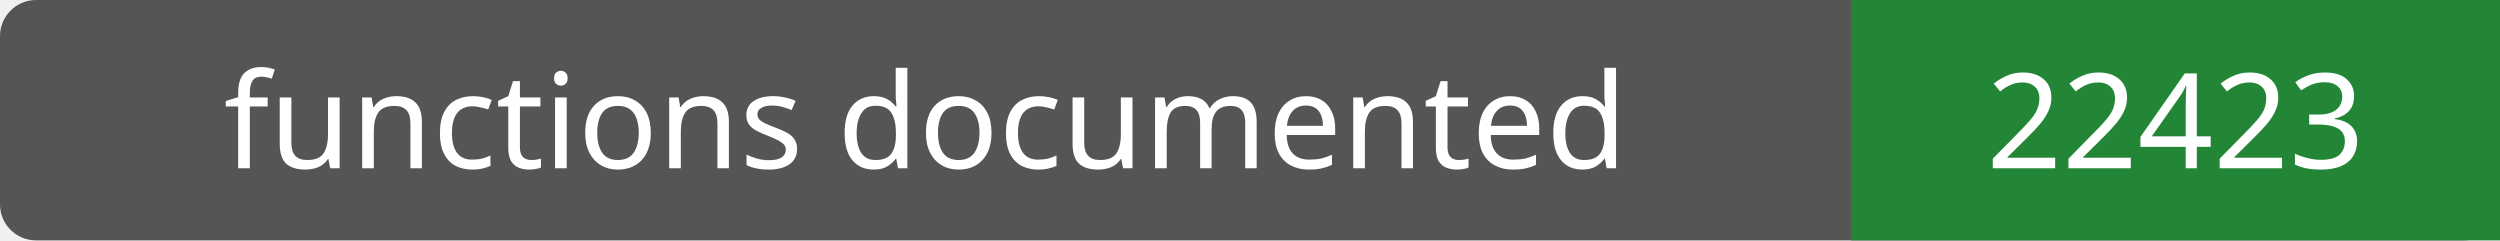
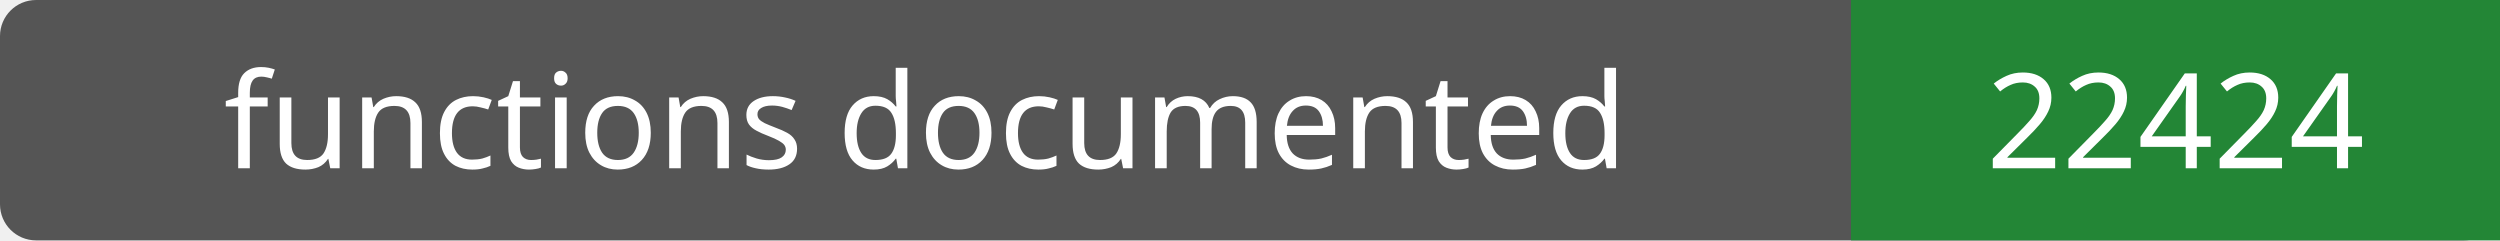
- <svg xmlns="http://www.w3.org/2000/svg" width="208" height="20" role="img" aria-label="functions documented: 22423">
+ <svg xmlns="http://www.w3.org/2000/svg" width="208" height="20" role="img" aria-label="functions documented: 22424">
  <rect width="208" height="20" rx="3" fill="#555" />
  <path fill="#238636" d="M154 0h54v20H154z" />
  <g fill="#fff" text-anchor="middle" font-family="Verdana,sans-serif" font-size="11">
    <text x="77.0" y="14">functions documented</text>
-     <text x="181.0" y="14">22423</text>
+     <text x="181.0" y="14">22424</text>
  </g>
</svg>
